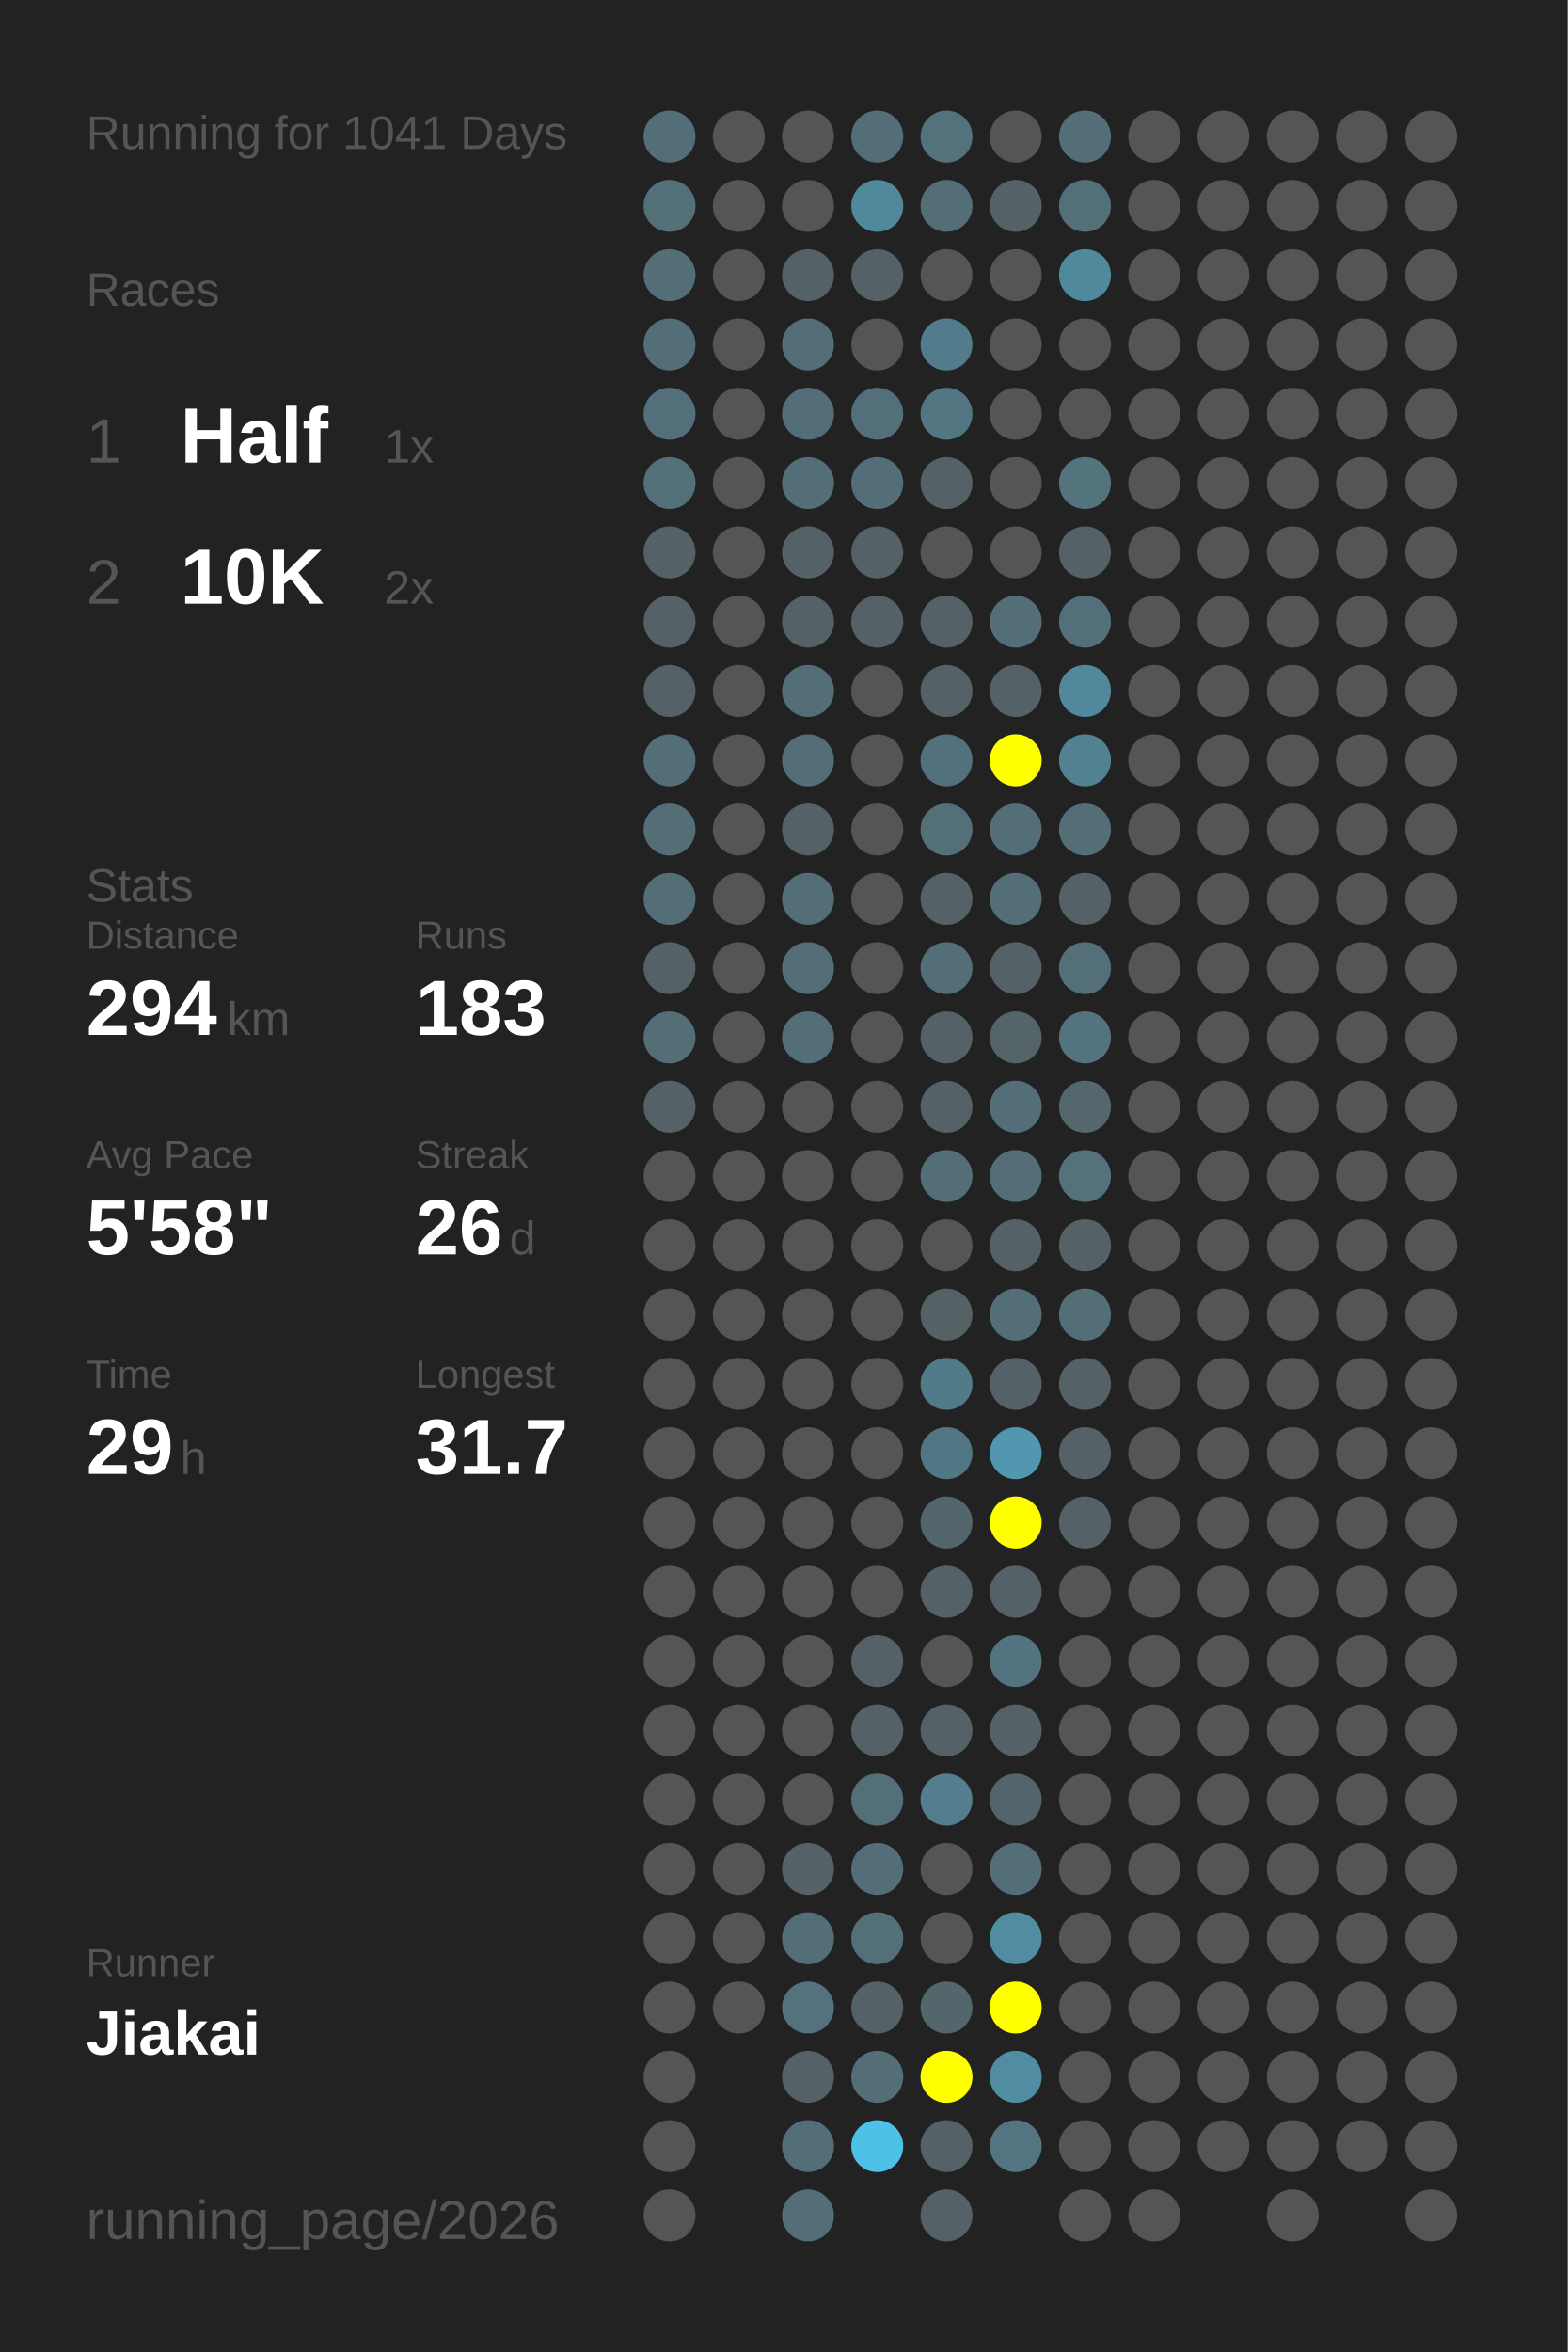
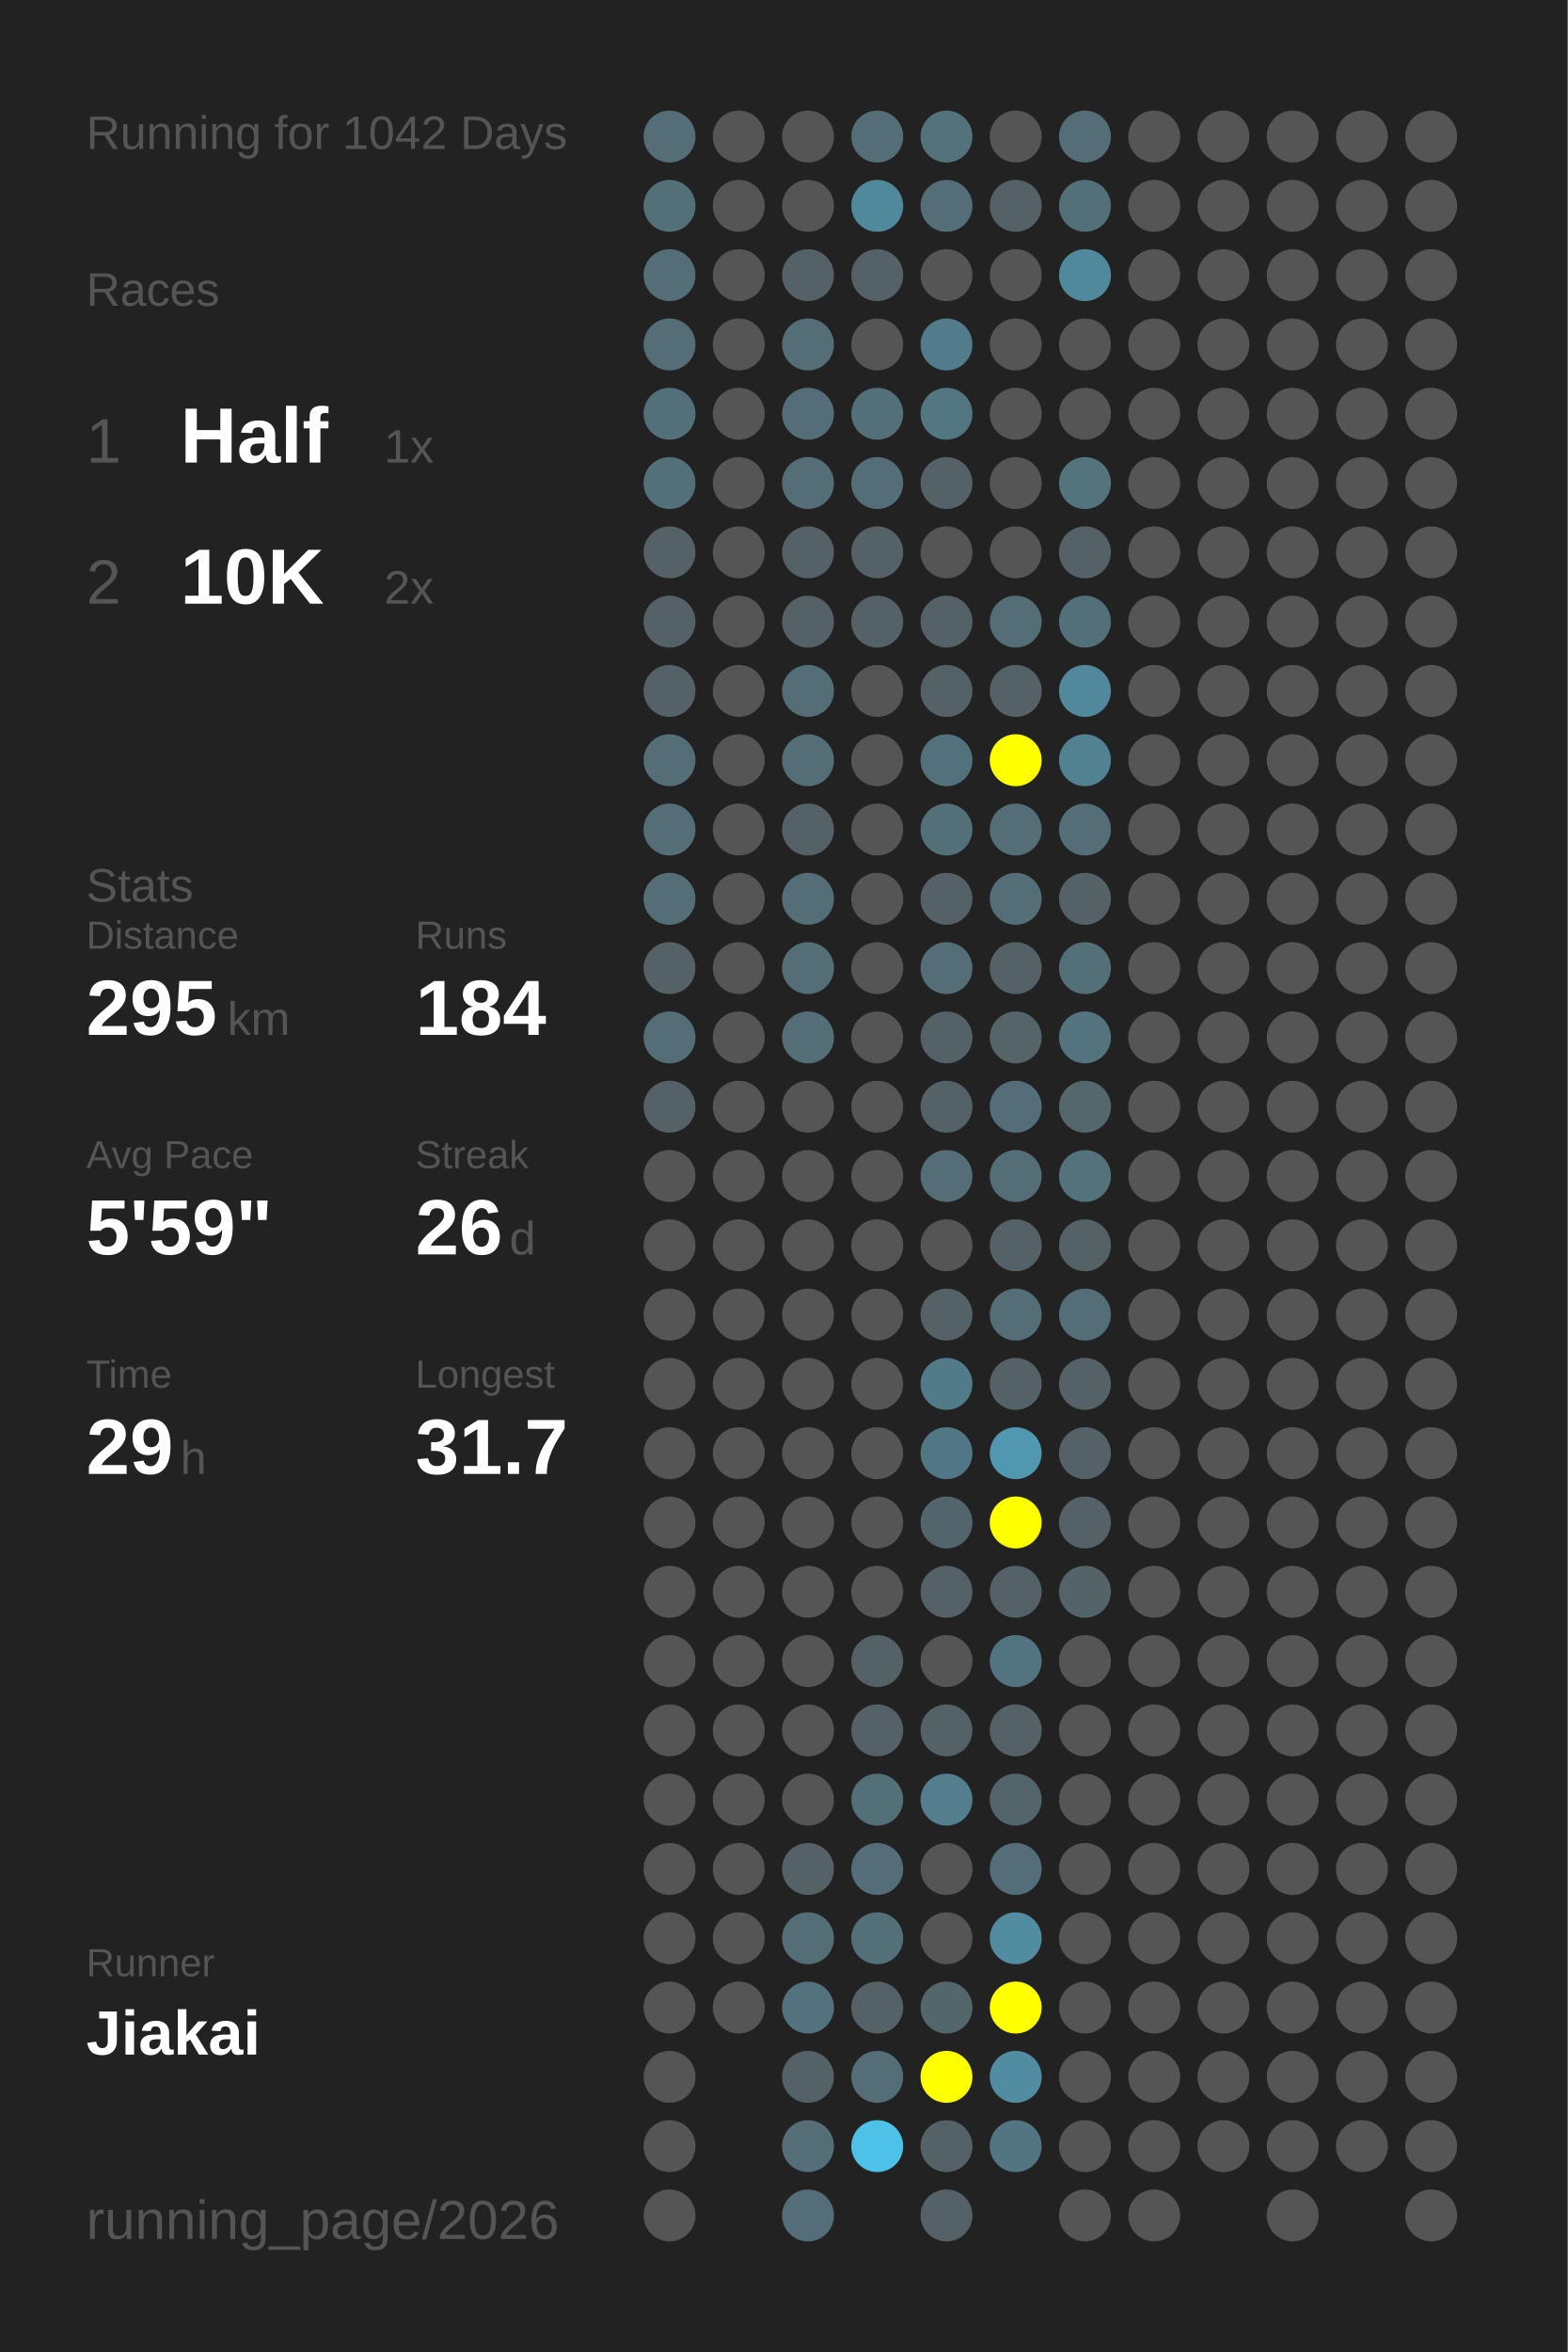
<svg xmlns="http://www.w3.org/2000/svg" baseProfile="full" height="300mm" version="1.1" viewBox="0,0,200,300" width="200mm">
  <defs />
  <rect fill="#222222" height="300" width="200" x="0" y="0" />
-   <text fill="#555555" style="font-size:6px; font-family:Arial;" x="11" y="19">Running for 1041 Days</text>
+   <text fill="#555555" style="font-size:6px; font-family:Arial;" x="11" y="19">Running for 1042 Days</text>
  <text fill="#555555" style="font-size:6px; font-family:Arial;" x="11" y="39">Races</text>
  <text fill="#555555" style="font-size:8px; font-family:Arial;" x="11" y="59">1</text>
  <text fill="#FFFFFF" style="font-size:10px; font-family:Arial; font-weight:bold;" x="23" y="59">Half</text>
  <text fill="#555555" style="font-size:6px; font-family:Arial;" x="49" y="59">1x</text>
  <text fill="#555555" style="font-size:8px; font-family:Arial;" x="11" y="77">2</text>
  <text fill="#FFFFFF" style="font-size:10px; font-family:Arial; font-weight:bold;" x="23" y="77">10K</text>
  <text fill="#555555" style="font-size:6px; font-family:Arial;" x="49" y="77">2x</text>
  <text fill="#555555" style="font-size:6px; font-family:Arial;" x="11" y="115">Stats</text>
  <text fill="#555555" style="font-size:5px; font-family:Arial;" x="11" y="121">Distance</text>
-   <text fill="#FFFFFF" style="font-size:10px; font-family:Arial; font-weight:bold;" x="11" y="132">294</text>
+   <text fill="#FFFFFF" style="font-size:10px; font-family:Arial; font-weight:bold;" x="11" y="132">295</text>
  <text fill="#555555" style="font-size:6px; font-family:Arial;" x="29" y="132">km</text>
  <text fill="#555555" style="font-size:5px; font-family:Arial;" x="53" y="121">Runs</text>
-   <text fill="#FFFFFF" style="font-size:10px; font-family:Arial; font-weight:bold;" x="53" y="132">183</text>
+   <text fill="#FFFFFF" style="font-size:10px; font-family:Arial; font-weight:bold;" x="53" y="132">184</text>
  <text fill="#555555" style="font-size:5px; font-family:Arial;" x="11" y="149">Avg Pace</text>
-   <text fill="#FFFFFF" style="font-size:10px; font-family:Arial; font-weight:bold;" x="11" y="160">5'58"</text>
+   <text fill="#FFFFFF" style="font-size:10px; font-family:Arial; font-weight:bold;" x="11" y="160">5'59"</text>
  <text fill="#555555" style="font-size:5px; font-family:Arial;" x="53" y="149">Streak</text>
  <text fill="#FFFFFF" style="font-size:10px; font-family:Arial; font-weight:bold;" x="53" y="160">26</text>
  <text fill="#555555" style="font-size:6px; font-family:Arial;" x="65" y="160">d</text>
  <text fill="#555555" style="font-size:5px; font-family:Arial;" x="11" y="177">Time</text>
  <text fill="#FFFFFF" style="font-size:10px; font-family:Arial; font-weight:bold;" x="11" y="188">29</text>
  <text fill="#555555" style="font-size:6px; font-family:Arial;" x="23" y="188">h</text>
  <text fill="#555555" style="font-size:5px; font-family:Arial;" x="53" y="177">Longest</text>
  <text fill="#FFFFFF" style="font-size:10px; font-family:Arial; font-weight:bold;" x="53" y="188">31.7</text>
  <text fill="#555555" style="font-size:5px; font-family:Arial;" x="11" y="252.065">Runner</text>
  <text fill="#FFFFFF" style="font-size:8px; font-family:Arial; font-weight:bold;" x="11" y="262.065">Jiakai</text>
  <text fill="#555555" style="font-size:7px; font-family:Arial;" x="11" y="285.581">running_page/2026</text>
  <circle cx="85.417" cy="17.419" fill="#536e77" r="3.312" />
  <circle cx="85.417" cy="26.258" fill="#536f78" r="3.312" />
  <circle cx="85.417" cy="35.097" fill="#536e77" r="3.312" />
  <circle cx="85.417" cy="43.935" fill="#536e77" r="3.312" />
  <circle cx="85.417" cy="52.774" fill="#536f79" r="3.312" />
  <circle cx="85.417" cy="61.613" fill="#536f79" r="3.312" />
  <circle cx="85.417" cy="70.452" fill="#546166" r="3.312" />
  <circle cx="85.417" cy="79.29" fill="#546166" r="3.312" />
  <circle cx="85.417" cy="88.129" fill="#546166" r="3.312" />
  <circle cx="85.417" cy="96.968" fill="#536e77" r="3.312" />
  <circle cx="85.417" cy="105.806" fill="#536e77" r="3.312" />
  <circle cx="85.417" cy="114.645" fill="#536e77" r="3.312" />
  <circle cx="85.417" cy="123.484" fill="#546166" r="3.312" />
  <circle cx="85.417" cy="132.323" fill="#536e77" r="3.312" />
  <circle cx="85.417" cy="141.161" fill="#546166" r="3.312" />
  <circle cx="85.417" cy="150" fill="#555555" r="3.312" />
  <circle cx="85.417" cy="158.839" fill="#555555" r="3.312" />
  <circle cx="85.417" cy="167.677" fill="#555555" r="3.312" />
  <circle cx="85.417" cy="176.516" fill="#555555" r="3.312" />
  <circle cx="85.417" cy="185.355" fill="#555555" r="3.312" />
  <circle cx="85.417" cy="194.194" fill="#555555" r="3.312" />
  <circle cx="85.417" cy="203.032" fill="#555555" r="3.312" />
  <circle cx="85.417" cy="211.871" fill="#555555" r="3.312" />
  <circle cx="85.417" cy="220.71" fill="#555555" r="3.312" />
  <circle cx="85.417" cy="229.548" fill="#555555" r="3.312" />
  <circle cx="85.417" cy="238.387" fill="#555555" r="3.312" />
  <circle cx="85.417" cy="247.226" fill="#555555" r="3.312" />
  <circle cx="85.417" cy="256.065" fill="#555555" r="3.312" />
  <circle cx="85.417" cy="264.903" fill="#555555" r="3.312" />
  <circle cx="85.417" cy="273.742" fill="#555555" r="3.312" />
  <circle cx="85.417" cy="282.581" fill="#555555" r="3.312" />
  <circle cx="94.25" cy="17.419" fill="#555555" r="3.312" />
  <circle cx="94.25" cy="26.258" fill="#555555" r="3.312" />
  <circle cx="94.25" cy="35.097" fill="#555555" r="3.312" />
  <circle cx="94.25" cy="43.935" fill="#555555" r="3.312" />
  <circle cx="94.25" cy="52.774" fill="#555555" r="3.312" />
  <circle cx="94.25" cy="61.613" fill="#555555" r="3.312" />
  <circle cx="94.25" cy="70.452" fill="#555555" r="3.312" />
  <circle cx="94.25" cy="79.29" fill="#555555" r="3.312" />
  <circle cx="94.25" cy="88.129" fill="#555555" r="3.312" />
  <circle cx="94.25" cy="96.968" fill="#555555" r="3.312" />
  <circle cx="94.25" cy="105.806" fill="#555555" r="3.312" />
  <circle cx="94.25" cy="114.645" fill="#555555" r="3.312" />
  <circle cx="94.25" cy="123.484" fill="#555555" r="3.312" />
  <circle cx="94.25" cy="132.323" fill="#555555" r="3.312" />
  <circle cx="94.25" cy="141.161" fill="#555555" r="3.312" />
  <circle cx="94.25" cy="150" fill="#555555" r="3.312" />
  <circle cx="94.25" cy="158.839" fill="#555555" r="3.312" />
  <circle cx="94.25" cy="167.677" fill="#555555" r="3.312" />
  <circle cx="94.25" cy="176.516" fill="#555555" r="3.312" />
  <circle cx="94.25" cy="185.355" fill="#555555" r="3.312" />
  <circle cx="94.25" cy="194.194" fill="#555555" r="3.312" />
  <circle cx="94.25" cy="203.032" fill="#555555" r="3.312" />
  <circle cx="94.25" cy="211.871" fill="#555555" r="3.312" />
  <circle cx="94.25" cy="220.71" fill="#555555" r="3.312" />
  <circle cx="94.25" cy="229.548" fill="#555555" r="3.312" />
  <circle cx="94.25" cy="238.387" fill="#555555" r="3.312" />
  <circle cx="94.25" cy="247.226" fill="#555555" r="3.312" />
  <circle cx="94.25" cy="256.065" fill="#555555" r="3.312" />
  <circle cx="103.083" cy="17.419" fill="#555555" r="3.312" />
  <circle cx="103.083" cy="26.258" fill="#555555" r="3.312" />
  <circle cx="103.083" cy="35.097" fill="#546166" r="3.312" />
  <circle cx="103.083" cy="43.935" fill="#536e77" r="3.312" />
  <circle cx="103.083" cy="52.774" fill="#536e78" r="3.312" />
  <circle cx="103.083" cy="61.613" fill="#536e77" r="3.312" />
  <circle cx="103.083" cy="70.452" fill="#546166" r="3.312" />
  <circle cx="103.083" cy="79.29" fill="#546166" r="3.312" />
  <circle cx="103.083" cy="88.129" fill="#536e77" r="3.312" />
  <circle cx="103.083" cy="96.968" fill="#536e77" r="3.312" />
  <circle cx="103.083" cy="105.806" fill="#546166" r="3.312" />
  <circle cx="103.083" cy="114.645" fill="#536e77" r="3.312" />
  <circle cx="103.083" cy="123.484" fill="#536e77" r="3.312" />
  <circle cx="103.083" cy="132.323" fill="#536e77" r="3.312" />
  <circle cx="103.083" cy="141.161" fill="#555555" r="3.312" />
  <circle cx="103.083" cy="150" fill="#555555" r="3.312" />
  <circle cx="103.083" cy="158.839" fill="#555555" r="3.312" />
  <circle cx="103.083" cy="167.677" fill="#555555" r="3.312" />
  <circle cx="103.083" cy="176.516" fill="#555555" r="3.312" />
  <circle cx="103.083" cy="185.355" fill="#555555" r="3.312" />
  <circle cx="103.083" cy="194.194" fill="#555555" r="3.312" />
  <circle cx="103.083" cy="203.032" fill="#555555" r="3.312" />
  <circle cx="103.083" cy="211.871" fill="#555555" r="3.312" />
  <circle cx="103.083" cy="220.71" fill="#555555" r="3.312" />
  <circle cx="103.083" cy="229.548" fill="#555555" r="3.312" />
  <circle cx="103.083" cy="238.387" fill="#546166" r="3.312" />
  <circle cx="103.083" cy="247.226" fill="#536e77" r="3.312" />
  <circle cx="103.083" cy="256.065" fill="#53727d" r="3.312" />
  <circle cx="103.083" cy="264.903" fill="#546166" r="3.312" />
  <circle cx="103.083" cy="273.742" fill="#536e77" r="3.312" />
  <circle cx="103.083" cy="282.581" fill="#536e78" r="3.312" />
  <circle cx="111.917" cy="17.419" fill="#536e77" r="3.312" />
  <circle cx="111.917" cy="26.258" fill="#51899c" r="3.312" />
  <circle cx="111.917" cy="35.097" fill="#546166" r="3.312" />
  <circle cx="111.917" cy="43.935" fill="#555555" r="3.312" />
  <circle cx="111.917" cy="52.774" fill="#536f79" r="3.312" />
  <circle cx="111.917" cy="61.613" fill="#536e78" r="3.312" />
  <circle cx="111.917" cy="70.452" fill="#546166" r="3.312" />
  <circle cx="111.917" cy="79.29" fill="#546166" r="3.312" />
  <circle cx="111.917" cy="88.129" fill="#555555" r="3.312" />
  <circle cx="111.917" cy="96.968" fill="#555555" r="3.312" />
  <circle cx="111.917" cy="105.806" fill="#555555" r="3.312" />
  <circle cx="111.917" cy="114.645" fill="#555555" r="3.312" />
  <circle cx="111.917" cy="123.484" fill="#555555" r="3.312" />
  <circle cx="111.917" cy="132.323" fill="#555555" r="3.312" />
  <circle cx="111.917" cy="141.161" fill="#555555" r="3.312" />
  <circle cx="111.917" cy="150" fill="#555555" r="3.312" />
  <circle cx="111.917" cy="158.839" fill="#555555" r="3.312" />
  <circle cx="111.917" cy="167.677" fill="#555555" r="3.312" />
  <circle cx="111.917" cy="176.516" fill="#555555" r="3.312" />
  <circle cx="111.917" cy="185.355" fill="#555555" r="3.312" />
  <circle cx="111.917" cy="194.194" fill="#555555" r="3.312" />
  <circle cx="111.917" cy="203.032" fill="#555555" r="3.312" />
  <circle cx="111.917" cy="211.871" fill="#546166" r="3.312" />
  <circle cx="111.917" cy="220.71" fill="#546166" r="3.312" />
  <circle cx="111.917" cy="229.548" fill="#536f78" r="3.312" />
  <circle cx="111.917" cy="238.387" fill="#536e78" r="3.312" />
  <circle cx="111.917" cy="247.226" fill="#537079" r="3.312" />
  <circle cx="111.917" cy="256.065" fill="#546166" r="3.312" />
  <circle cx="111.917" cy="264.903" fill="#536e77" r="3.312" />
  <circle cx="111.917" cy="273.742" fill="#4ec1e8" r="3.312" />
  <circle cx="120.75" cy="17.419" fill="#53727c" r="3.312" />
  <circle cx="120.75" cy="26.258" fill="#536e77" r="3.312" />
  <circle cx="120.75" cy="35.097" fill="#555555" r="3.312" />
  <circle cx="120.75" cy="43.935" fill="#527c8b" r="3.312" />
  <circle cx="120.75" cy="52.774" fill="#527682" r="3.312" />
  <circle cx="120.75" cy="61.613" fill="#546166" r="3.312" />
  <circle cx="120.75" cy="70.452" fill="#555555" r="3.312" />
  <circle cx="120.75" cy="79.29" fill="#546166" r="3.312" />
  <circle cx="120.75" cy="88.129" fill="#546166" r="3.312" />
  <circle cx="120.75" cy="96.968" fill="#53717c" r="3.312" />
  <circle cx="120.75" cy="105.806" fill="#536f78" r="3.312" />
  <circle cx="120.75" cy="114.645" fill="#546166" r="3.312" />
  <circle cx="120.75" cy="123.484" fill="#536e77" r="3.312" />
  <circle cx="120.75" cy="132.323" fill="#546166" r="3.312" />
  <circle cx="120.75" cy="141.161" fill="#546166" r="3.312" />
  <circle cx="120.75" cy="150" fill="#536e77" r="3.312" />
  <circle cx="120.75" cy="158.839" fill="#555555" r="3.312" />
  <circle cx="120.75" cy="167.677" fill="#546266" r="3.312" />
  <circle cx="120.75" cy="176.516" fill="#527b89" r="3.312" />
  <circle cx="120.75" cy="185.355" fill="#527784" r="3.312" />
  <circle cx="120.75" cy="194.194" fill="#53656c" r="3.312" />
  <circle cx="120.75" cy="203.032" fill="#546267" r="3.312" />
  <circle cx="120.75" cy="211.871" fill="#555555" r="3.312" />
  <circle cx="120.75" cy="220.71" fill="#546166" r="3.312" />
  <circle cx="120.75" cy="229.548" fill="#527e8d" r="3.312" />
  <circle cx="120.75" cy="238.387" fill="#555555" r="3.312" />
  <circle cx="120.75" cy="247.226" fill="#555555" r="3.312" />
  <circle cx="120.75" cy="256.065" fill="#53666c" r="3.312" />
  <circle cx="120.75" cy="264.903" fill="#FFFF00" r="3.312" />
  <circle cx="120.75" cy="273.742" fill="#546267" r="3.312" />
  <circle cx="120.75" cy="282.581" fill="#546267" r="3.312" />
  <circle cx="129.583" cy="17.419" fill="#555555" r="3.312" />
  <circle cx="129.583" cy="26.258" fill="#546166" r="3.312" />
  <circle cx="129.583" cy="35.097" fill="#555555" r="3.312" />
  <circle cx="129.583" cy="43.935" fill="#555555" r="3.312" />
  <circle cx="129.583" cy="52.774" fill="#555555" r="3.312" />
  <circle cx="129.583" cy="61.613" fill="#555555" r="3.312" />
  <circle cx="129.583" cy="70.452" fill="#555555" r="3.312" />
  <circle cx="129.583" cy="79.29" fill="#536e77" r="3.312" />
  <circle cx="129.583" cy="88.129" fill="#546166" r="3.312" />
  <circle cx="129.583" cy="96.968" fill="#FFFF00" r="3.312" />
  <circle cx="129.583" cy="105.806" fill="#536e77" r="3.312" />
  <circle cx="129.583" cy="114.645" fill="#536e77" r="3.312" />
  <circle cx="129.583" cy="123.484" fill="#546267" r="3.312" />
  <circle cx="129.583" cy="132.323" fill="#546469" r="3.312" />
  <circle cx="129.583" cy="141.161" fill="#536e78" r="3.312" />
  <circle cx="129.583" cy="150" fill="#536e77" r="3.312" />
  <circle cx="129.583" cy="158.839" fill="#546166" r="3.312" />
  <circle cx="129.583" cy="167.677" fill="#536e77" r="3.312" />
  <circle cx="129.583" cy="176.516" fill="#546166" r="3.312" />
  <circle cx="129.583" cy="185.355" fill="#5097af" r="3.312" />
  <circle cx="129.583" cy="194.194" fill="#FFFF00" r="3.312" />
  <circle cx="129.583" cy="203.032" fill="#546166" r="3.312" />
  <circle cx="129.583" cy="211.871" fill="#527480" r="3.312" />
  <circle cx="129.583" cy="220.71" fill="#546166" r="3.312" />
  <circle cx="129.583" cy="229.548" fill="#53656b" r="3.312" />
  <circle cx="129.583" cy="238.387" fill="#536e78" r="3.312" />
  <circle cx="129.583" cy="247.226" fill="#518ca0" r="3.312" />
  <circle cx="129.583" cy="256.065" fill="#FFFF00" r="3.312" />
  <circle cx="129.583" cy="264.903" fill="#518da2" r="3.312" />
  <circle cx="129.583" cy="273.742" fill="#527581" r="3.312" />
  <circle cx="138.417" cy="17.419" fill="#536e77" r="3.312" />
  <circle cx="138.417" cy="26.258" fill="#536f78" r="3.312" />
  <circle cx="138.417" cy="35.097" fill="#51899c" r="3.312" />
  <circle cx="138.417" cy="43.935" fill="#555555" r="3.312" />
  <circle cx="138.417" cy="52.774" fill="#555555" r="3.312" />
  <circle cx="138.417" cy="61.613" fill="#53737d" r="3.312" />
  <circle cx="138.417" cy="70.452" fill="#546267" r="3.312" />
  <circle cx="138.417" cy="79.29" fill="#536f79" r="3.312" />
  <circle cx="138.417" cy="88.129" fill="#51889b" r="3.312" />
  <circle cx="138.417" cy="96.968" fill="#528292" r="3.312" />
  <circle cx="138.417" cy="105.806" fill="#536e77" r="3.312" />
  <circle cx="138.417" cy="114.645" fill="#546166" r="3.312" />
  <circle cx="138.417" cy="123.484" fill="#536f78" r="3.312" />
  <circle cx="138.417" cy="132.323" fill="#53737e" r="3.312" />
  <circle cx="138.417" cy="141.161" fill="#53676d" r="3.312" />
  <circle cx="138.417" cy="150" fill="#53727c" r="3.312" />
  <circle cx="138.417" cy="158.839" fill="#546266" r="3.312" />
  <circle cx="138.417" cy="167.677" fill="#536e77" r="3.312" />
  <circle cx="138.417" cy="176.516" fill="#546266" r="3.312" />
  <circle cx="138.417" cy="185.355" fill="#546166" r="3.312" />
  <circle cx="138.417" cy="194.194" fill="#546166" r="3.312" />
-   <circle cx="138.417" cy="203.032" fill="#555555" r="3.312" />
+   <circle cx="138.417" cy="203.032" fill="#546368" r="3.312" />
  <circle cx="138.417" cy="211.871" fill="#555555" r="3.312" />
  <circle cx="138.417" cy="220.71" fill="#555555" r="3.312" />
  <circle cx="138.417" cy="229.548" fill="#555555" r="3.312" />
  <circle cx="138.417" cy="238.387" fill="#555555" r="3.312" />
  <circle cx="138.417" cy="247.226" fill="#555555" r="3.312" />
  <circle cx="138.417" cy="256.065" fill="#555555" r="3.312" />
  <circle cx="138.417" cy="264.903" fill="#555555" r="3.312" />
  <circle cx="138.417" cy="273.742" fill="#555555" r="3.312" />
  <circle cx="138.417" cy="282.581" fill="#555555" r="3.312" />
  <circle cx="147.25" cy="17.419" fill="#555555" r="3.312" />
  <circle cx="147.25" cy="26.258" fill="#555555" r="3.312" />
  <circle cx="147.25" cy="35.097" fill="#555555" r="3.312" />
  <circle cx="147.25" cy="43.935" fill="#555555" r="3.312" />
  <circle cx="147.25" cy="52.774" fill="#555555" r="3.312" />
  <circle cx="147.25" cy="61.613" fill="#555555" r="3.312" />
  <circle cx="147.25" cy="70.452" fill="#555555" r="3.312" />
  <circle cx="147.25" cy="79.29" fill="#555555" r="3.312" />
  <circle cx="147.25" cy="88.129" fill="#555555" r="3.312" />
  <circle cx="147.25" cy="96.968" fill="#555555" r="3.312" />
  <circle cx="147.25" cy="105.806" fill="#555555" r="3.312" />
  <circle cx="147.25" cy="114.645" fill="#555555" r="3.312" />
  <circle cx="147.25" cy="123.484" fill="#555555" r="3.312" />
  <circle cx="147.25" cy="132.323" fill="#555555" r="3.312" />
  <circle cx="147.25" cy="141.161" fill="#555555" r="3.312" />
  <circle cx="147.25" cy="150" fill="#555555" r="3.312" />
  <circle cx="147.25" cy="158.839" fill="#555555" r="3.312" />
  <circle cx="147.25" cy="167.677" fill="#555555" r="3.312" />
  <circle cx="147.25" cy="176.516" fill="#555555" r="3.312" />
  <circle cx="147.25" cy="185.355" fill="#555555" r="3.312" />
  <circle cx="147.25" cy="194.194" fill="#555555" r="3.312" />
  <circle cx="147.25" cy="203.032" fill="#555555" r="3.312" />
  <circle cx="147.25" cy="211.871" fill="#555555" r="3.312" />
  <circle cx="147.25" cy="220.71" fill="#555555" r="3.312" />
  <circle cx="147.25" cy="229.548" fill="#555555" r="3.312" />
  <circle cx="147.25" cy="238.387" fill="#555555" r="3.312" />
  <circle cx="147.25" cy="247.226" fill="#555555" r="3.312" />
  <circle cx="147.25" cy="256.065" fill="#555555" r="3.312" />
  <circle cx="147.25" cy="264.903" fill="#555555" r="3.312" />
  <circle cx="147.25" cy="273.742" fill="#555555" r="3.312" />
  <circle cx="147.25" cy="282.581" fill="#555555" r="3.312" />
  <circle cx="156.083" cy="17.419" fill="#555555" r="3.312" />
  <circle cx="156.083" cy="26.258" fill="#555555" r="3.312" />
  <circle cx="156.083" cy="35.097" fill="#555555" r="3.312" />
  <circle cx="156.083" cy="43.935" fill="#555555" r="3.312" />
  <circle cx="156.083" cy="52.774" fill="#555555" r="3.312" />
  <circle cx="156.083" cy="61.613" fill="#555555" r="3.312" />
  <circle cx="156.083" cy="70.452" fill="#555555" r="3.312" />
  <circle cx="156.083" cy="79.29" fill="#555555" r="3.312" />
  <circle cx="156.083" cy="88.129" fill="#555555" r="3.312" />
  <circle cx="156.083" cy="96.968" fill="#555555" r="3.312" />
  <circle cx="156.083" cy="105.806" fill="#555555" r="3.312" />
  <circle cx="156.083" cy="114.645" fill="#555555" r="3.312" />
  <circle cx="156.083" cy="123.484" fill="#555555" r="3.312" />
  <circle cx="156.083" cy="132.323" fill="#555555" r="3.312" />
  <circle cx="156.083" cy="141.161" fill="#555555" r="3.312" />
  <circle cx="156.083" cy="150" fill="#555555" r="3.312" />
  <circle cx="156.083" cy="158.839" fill="#555555" r="3.312" />
  <circle cx="156.083" cy="167.677" fill="#555555" r="3.312" />
  <circle cx="156.083" cy="176.516" fill="#555555" r="3.312" />
  <circle cx="156.083" cy="185.355" fill="#555555" r="3.312" />
  <circle cx="156.083" cy="194.194" fill="#555555" r="3.312" />
  <circle cx="156.083" cy="203.032" fill="#555555" r="3.312" />
  <circle cx="156.083" cy="211.871" fill="#555555" r="3.312" />
  <circle cx="156.083" cy="220.71" fill="#555555" r="3.312" />
  <circle cx="156.083" cy="229.548" fill="#555555" r="3.312" />
  <circle cx="156.083" cy="238.387" fill="#555555" r="3.312" />
  <circle cx="156.083" cy="247.226" fill="#555555" r="3.312" />
  <circle cx="156.083" cy="256.065" fill="#555555" r="3.312" />
  <circle cx="156.083" cy="264.903" fill="#555555" r="3.312" />
  <circle cx="156.083" cy="273.742" fill="#555555" r="3.312" />
  <circle cx="164.917" cy="17.419" fill="#555555" r="3.312" />
  <circle cx="164.917" cy="26.258" fill="#555555" r="3.312" />
  <circle cx="164.917" cy="35.097" fill="#555555" r="3.312" />
  <circle cx="164.917" cy="43.935" fill="#555555" r="3.312" />
  <circle cx="164.917" cy="52.774" fill="#555555" r="3.312" />
  <circle cx="164.917" cy="61.613" fill="#555555" r="3.312" />
  <circle cx="164.917" cy="70.452" fill="#555555" r="3.312" />
  <circle cx="164.917" cy="79.29" fill="#555555" r="3.312" />
  <circle cx="164.917" cy="88.129" fill="#555555" r="3.312" />
  <circle cx="164.917" cy="96.968" fill="#555555" r="3.312" />
  <circle cx="164.917" cy="105.806" fill="#555555" r="3.312" />
  <circle cx="164.917" cy="114.645" fill="#555555" r="3.312" />
  <circle cx="164.917" cy="123.484" fill="#555555" r="3.312" />
  <circle cx="164.917" cy="132.323" fill="#555555" r="3.312" />
  <circle cx="164.917" cy="141.161" fill="#555555" r="3.312" />
  <circle cx="164.917" cy="150" fill="#555555" r="3.312" />
  <circle cx="164.917" cy="158.839" fill="#555555" r="3.312" />
  <circle cx="164.917" cy="167.677" fill="#555555" r="3.312" />
  <circle cx="164.917" cy="176.516" fill="#555555" r="3.312" />
  <circle cx="164.917" cy="185.355" fill="#555555" r="3.312" />
  <circle cx="164.917" cy="194.194" fill="#555555" r="3.312" />
  <circle cx="164.917" cy="203.032" fill="#555555" r="3.312" />
  <circle cx="164.917" cy="211.871" fill="#555555" r="3.312" />
  <circle cx="164.917" cy="220.71" fill="#555555" r="3.312" />
  <circle cx="164.917" cy="229.548" fill="#555555" r="3.312" />
  <circle cx="164.917" cy="238.387" fill="#555555" r="3.312" />
  <circle cx="164.917" cy="247.226" fill="#555555" r="3.312" />
  <circle cx="164.917" cy="256.065" fill="#555555" r="3.312" />
  <circle cx="164.917" cy="264.903" fill="#555555" r="3.312" />
  <circle cx="164.917" cy="273.742" fill="#555555" r="3.312" />
  <circle cx="164.917" cy="282.581" fill="#555555" r="3.312" />
  <circle cx="173.75" cy="17.419" fill="#555555" r="3.312" />
  <circle cx="173.75" cy="26.258" fill="#555555" r="3.312" />
  <circle cx="173.75" cy="35.097" fill="#555555" r="3.312" />
  <circle cx="173.75" cy="43.935" fill="#555555" r="3.312" />
  <circle cx="173.75" cy="52.774" fill="#555555" r="3.312" />
  <circle cx="173.75" cy="61.613" fill="#555555" r="3.312" />
  <circle cx="173.75" cy="70.452" fill="#555555" r="3.312" />
  <circle cx="173.75" cy="79.29" fill="#555555" r="3.312" />
  <circle cx="173.75" cy="88.129" fill="#555555" r="3.312" />
  <circle cx="173.75" cy="96.968" fill="#555555" r="3.312" />
  <circle cx="173.75" cy="105.806" fill="#555555" r="3.312" />
  <circle cx="173.75" cy="114.645" fill="#555555" r="3.312" />
  <circle cx="173.75" cy="123.484" fill="#555555" r="3.312" />
  <circle cx="173.75" cy="132.323" fill="#555555" r="3.312" />
  <circle cx="173.75" cy="141.161" fill="#555555" r="3.312" />
  <circle cx="173.75" cy="150" fill="#555555" r="3.312" />
  <circle cx="173.75" cy="158.839" fill="#555555" r="3.312" />
  <circle cx="173.75" cy="167.677" fill="#555555" r="3.312" />
  <circle cx="173.75" cy="176.516" fill="#555555" r="3.312" />
  <circle cx="173.75" cy="185.355" fill="#555555" r="3.312" />
  <circle cx="173.75" cy="194.194" fill="#555555" r="3.312" />
  <circle cx="173.75" cy="203.032" fill="#555555" r="3.312" />
  <circle cx="173.75" cy="211.871" fill="#555555" r="3.312" />
  <circle cx="173.75" cy="220.71" fill="#555555" r="3.312" />
  <circle cx="173.75" cy="229.548" fill="#555555" r="3.312" />
  <circle cx="173.75" cy="238.387" fill="#555555" r="3.312" />
  <circle cx="173.75" cy="247.226" fill="#555555" r="3.312" />
  <circle cx="173.75" cy="256.065" fill="#555555" r="3.312" />
  <circle cx="173.75" cy="264.903" fill="#555555" r="3.312" />
  <circle cx="173.75" cy="273.742" fill="#555555" r="3.312" />
  <circle cx="182.583" cy="17.419" fill="#555555" r="3.312" />
  <circle cx="182.583" cy="26.258" fill="#555555" r="3.312" />
  <circle cx="182.583" cy="35.097" fill="#555555" r="3.312" />
  <circle cx="182.583" cy="43.935" fill="#555555" r="3.312" />
  <circle cx="182.583" cy="52.774" fill="#555555" r="3.312" />
  <circle cx="182.583" cy="61.613" fill="#555555" r="3.312" />
  <circle cx="182.583" cy="70.452" fill="#555555" r="3.312" />
  <circle cx="182.583" cy="79.29" fill="#555555" r="3.312" />
  <circle cx="182.583" cy="88.129" fill="#555555" r="3.312" />
  <circle cx="182.583" cy="96.968" fill="#555555" r="3.312" />
  <circle cx="182.583" cy="105.806" fill="#555555" r="3.312" />
  <circle cx="182.583" cy="114.645" fill="#555555" r="3.312" />
  <circle cx="182.583" cy="123.484" fill="#555555" r="3.312" />
  <circle cx="182.583" cy="132.323" fill="#555555" r="3.312" />
  <circle cx="182.583" cy="141.161" fill="#555555" r="3.312" />
  <circle cx="182.583" cy="150" fill="#555555" r="3.312" />
  <circle cx="182.583" cy="158.839" fill="#555555" r="3.312" />
  <circle cx="182.583" cy="167.677" fill="#555555" r="3.312" />
  <circle cx="182.583" cy="176.516" fill="#555555" r="3.312" />
  <circle cx="182.583" cy="185.355" fill="#555555" r="3.312" />
  <circle cx="182.583" cy="194.194" fill="#555555" r="3.312" />
  <circle cx="182.583" cy="203.032" fill="#555555" r="3.312" />
  <circle cx="182.583" cy="211.871" fill="#555555" r="3.312" />
  <circle cx="182.583" cy="220.71" fill="#555555" r="3.312" />
  <circle cx="182.583" cy="229.548" fill="#555555" r="3.312" />
  <circle cx="182.583" cy="238.387" fill="#555555" r="3.312" />
  <circle cx="182.583" cy="247.226" fill="#555555" r="3.312" />
  <circle cx="182.583" cy="256.065" fill="#555555" r="3.312" />
  <circle cx="182.583" cy="264.903" fill="#555555" r="3.312" />
  <circle cx="182.583" cy="273.742" fill="#555555" r="3.312" />
  <circle cx="182.583" cy="282.581" fill="#555555" r="3.312" />
</svg>
